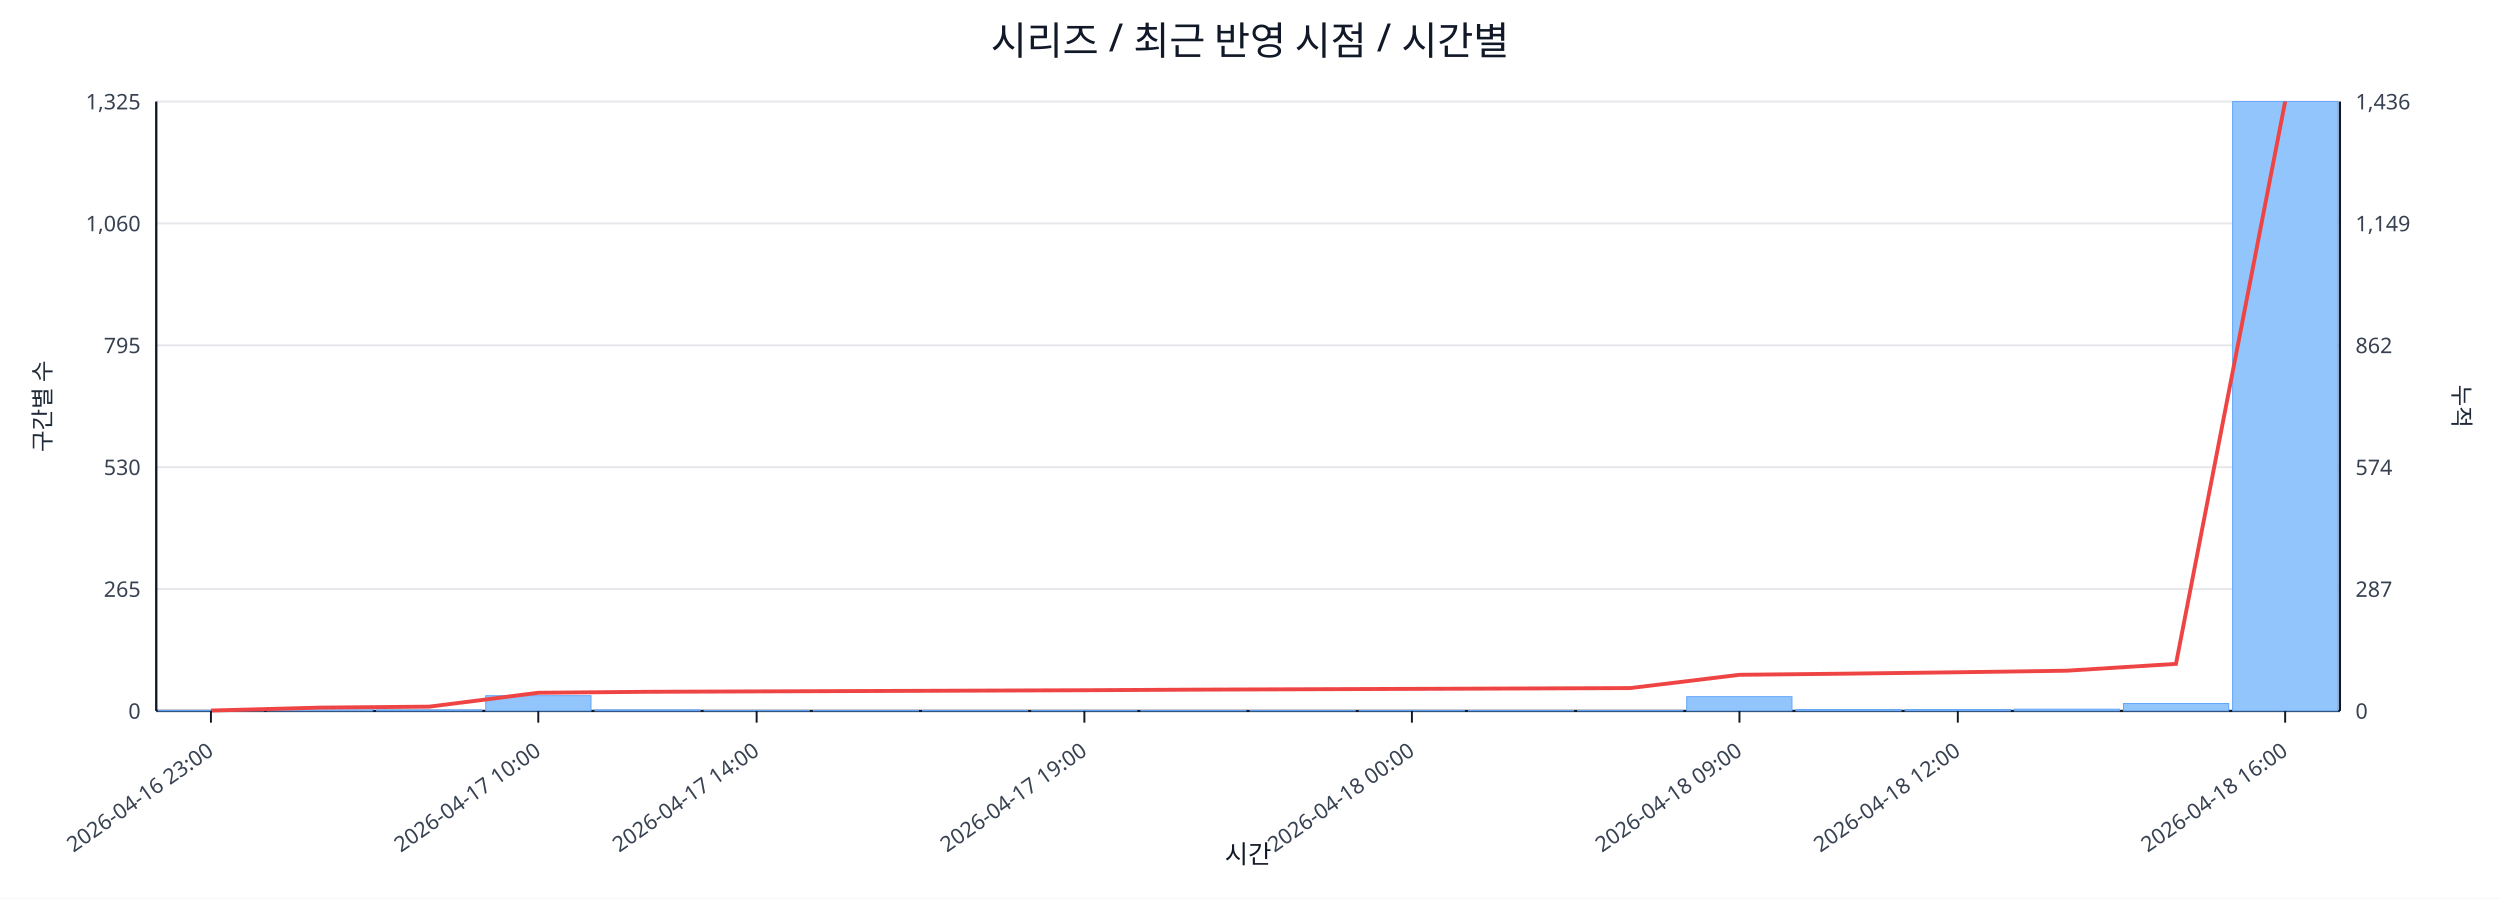
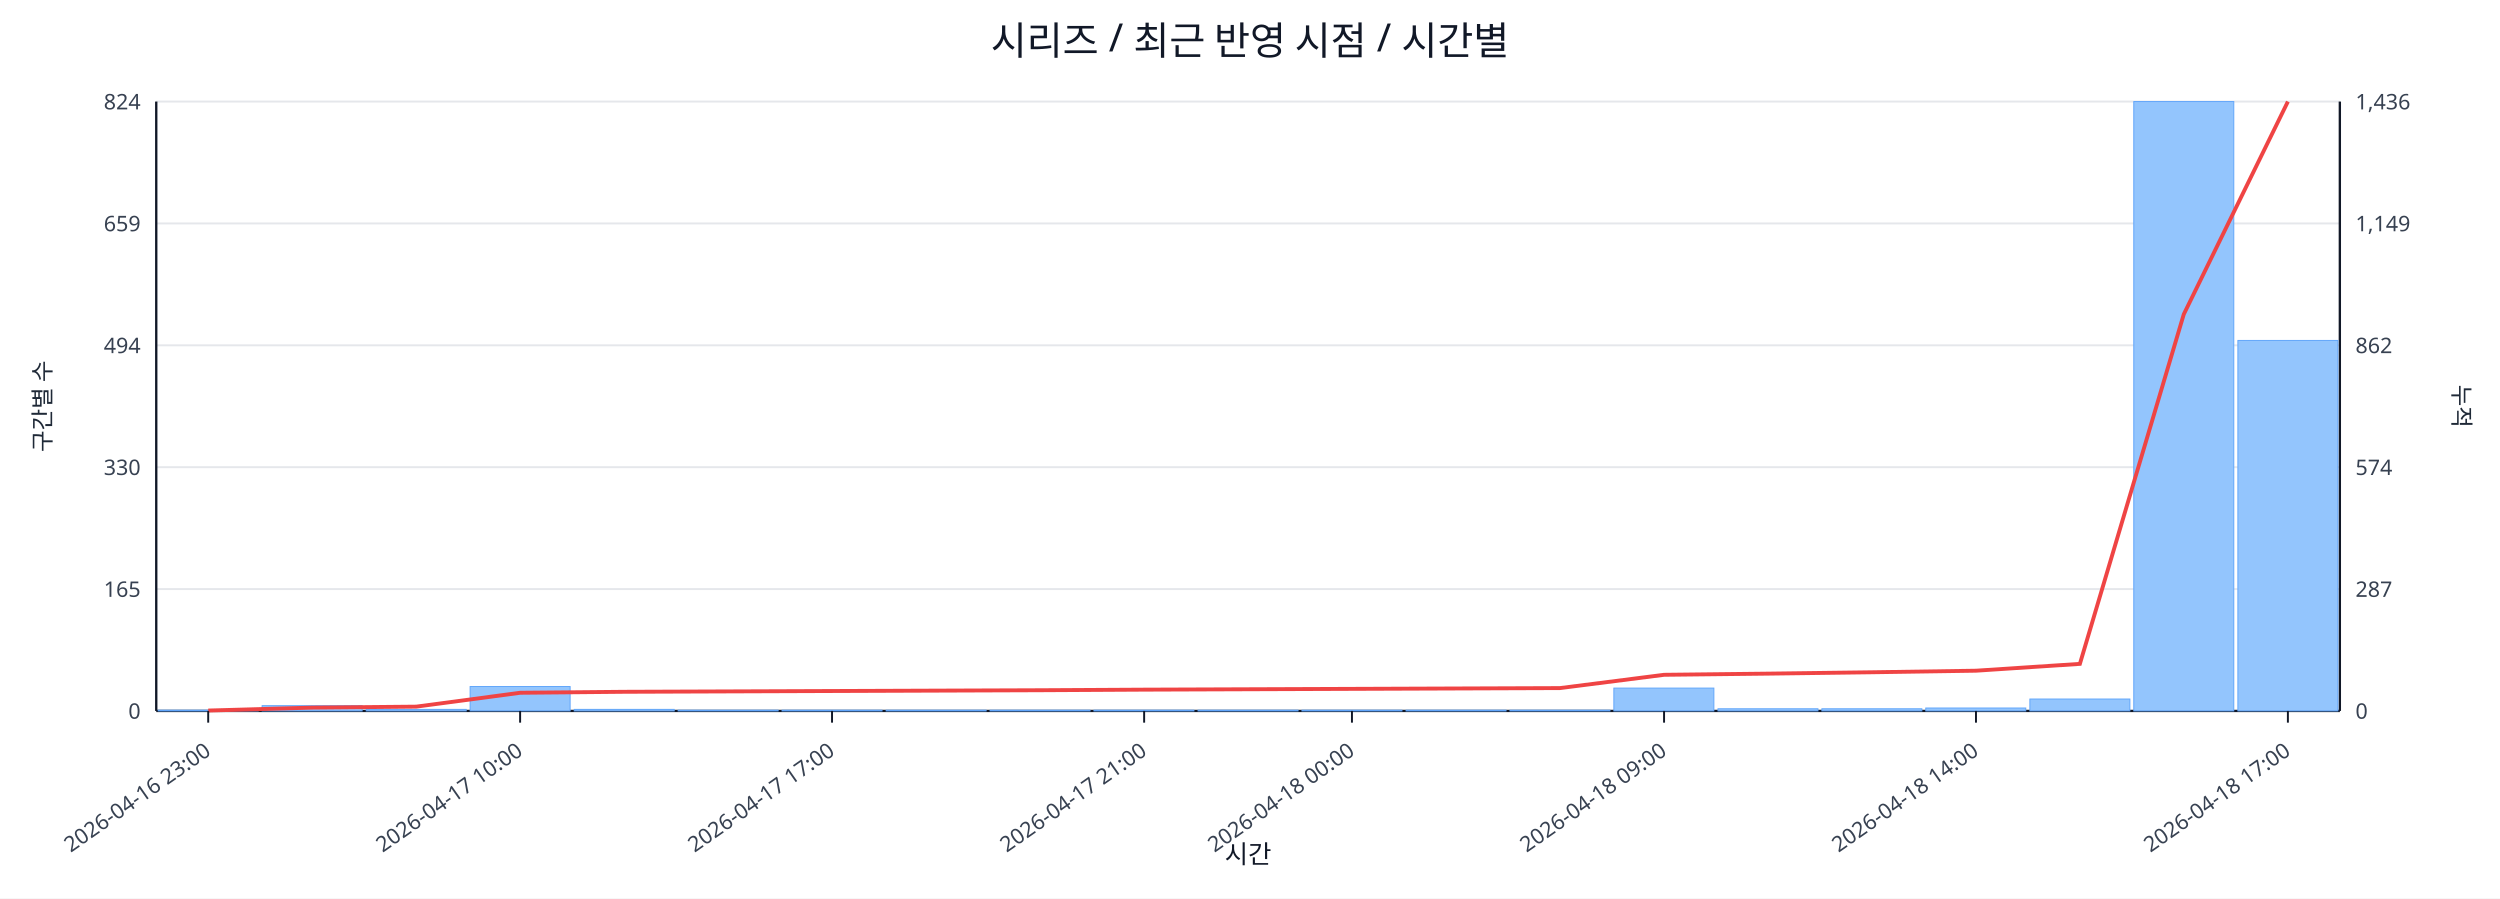
<svg xmlns="http://www.w3.org/2000/svg" width="1280" height="460" viewBox="0 0 1280 460">
  <rect x="0" y="0" width="100%" height="100%" fill="#ffffff" />
  <text x="640.0" y="28" font-size="20" text-anchor="middle" font-family="sans-serif" fill="#111827">시리즈 / 최근 반영 시점 / 시간별</text>
  <line x1="80.0" y1="52.0" x2="1198.0" y2="52.0" stroke="#e5e7eb" stroke-width="1" />
-   <text x="72.0" y="56.0" font-size="11" text-anchor="end" font-family="sans-serif" fill="#374151">1,325</text>
+   <text x="72.0" y="56.0" font-size="11" text-anchor="end" font-family="sans-serif" fill="#374151">824</text>
  <text x="1206.0" y="56.0" font-size="11" text-anchor="start" font-family="sans-serif" fill="#374151">1,436</text>
  <line x1="80.0" y1="114.4" x2="1198.0" y2="114.4" stroke="#e5e7eb" stroke-width="1" />
-   <text x="72.0" y="118.4" font-size="11" text-anchor="end" font-family="sans-serif" fill="#374151">1,060</text>
+   <text x="72.0" y="118.4" font-size="11" text-anchor="end" font-family="sans-serif" fill="#374151">659</text>
  <text x="1206.0" y="118.4" font-size="11" text-anchor="start" font-family="sans-serif" fill="#374151">1,149</text>
  <line x1="80.0" y1="176.8" x2="1198.0" y2="176.8" stroke="#e5e7eb" stroke-width="1" />
-   <text x="72.0" y="180.8" font-size="11" text-anchor="end" font-family="sans-serif" fill="#374151">795</text>
+   <text x="72.0" y="180.8" font-size="11" text-anchor="end" font-family="sans-serif" fill="#374151">494</text>
  <text x="1206.0" y="180.8" font-size="11" text-anchor="start" font-family="sans-serif" fill="#374151">862</text>
  <line x1="80.0" y1="239.2" x2="1198.0" y2="239.2" stroke="#e5e7eb" stroke-width="1" />
-   <text x="72.0" y="243.2" font-size="11" text-anchor="end" font-family="sans-serif" fill="#374151">530</text>
+   <text x="72.0" y="243.2" font-size="11" text-anchor="end" font-family="sans-serif" fill="#374151">330</text>
  <text x="1206.0" y="243.2" font-size="11" text-anchor="start" font-family="sans-serif" fill="#374151">574</text>
  <line x1="80.0" y1="301.6" x2="1198.0" y2="301.6" stroke="#e5e7eb" stroke-width="1" />
-   <text x="72.0" y="305.6" font-size="11" text-anchor="end" font-family="sans-serif" fill="#374151">265</text>
+   <text x="72.0" y="305.6" font-size="11" text-anchor="end" font-family="sans-serif" fill="#374151">165</text>
  <text x="1206.0" y="305.6" font-size="11" text-anchor="start" font-family="sans-serif" fill="#374151">287</text>
  <line x1="80.0" y1="364.0" x2="1198.0" y2="364.0" stroke="#e5e7eb" stroke-width="1" />
  <text x="72.0" y="368.0" font-size="11" text-anchor="end" font-family="sans-serif" fill="#374151">0</text>
  <text x="1206.0" y="368.0" font-size="11" text-anchor="start" font-family="sans-serif" fill="#374151">0</text>
  <line x1="80.0" y1="364.0" x2="1198.0" y2="364.0" stroke="#111827" stroke-width="1.2" />
  <line x1="80.0" y1="52.0" x2="80.0" y2="364.0" stroke="#111827" stroke-width="1.2" />
  <line x1="1198.0" y1="52.0" x2="1198.0" y2="364.0" stroke="#111827" stroke-width="1.2" />
-   <rect x="81.0" y="363.8" width="53.9" height="0.2" fill="#93c5fd" stroke="#60a5fa" stroke-width="0.5" />
-   <rect x="136.9" y="362.4" width="53.9" height="1.6" fill="#93c5fd" stroke="#60a5fa" stroke-width="0.5" />
-   <rect x="192.8" y="363.5" width="53.9" height="0.5" fill="#93c5fd" stroke="#60a5fa" stroke-width="0.5" />
-   <rect x="248.7" y="356.2" width="53.9" height="7.8" fill="#93c5fd" stroke="#60a5fa" stroke-width="0.5" />
-   <rect x="304.6" y="363.5" width="53.9" height="0.5" fill="#93c5fd" stroke="#60a5fa" stroke-width="0.5" />
-   <rect x="360.5" y="363.8" width="53.9" height="0.2" fill="#93c5fd" stroke="#60a5fa" stroke-width="0.5" />
-   <rect x="416.4" y="363.8" width="53.9" height="0.2" fill="#93c5fd" stroke="#60a5fa" stroke-width="0.5" />
-   <rect x="472.3" y="363.8" width="53.9" height="0.2" fill="#93c5fd" stroke="#60a5fa" stroke-width="0.5" />
-   <rect x="528.2" y="363.8" width="53.9" height="0.2" fill="#93c5fd" stroke="#60a5fa" stroke-width="0.5" />
-   <rect x="584.1" y="363.8" width="53.9" height="0.2" fill="#93c5fd" stroke="#60a5fa" stroke-width="0.5" />
-   <rect x="640.0" y="363.8" width="53.9" height="0.2" fill="#93c5fd" stroke="#60a5fa" stroke-width="0.5" />
-   <rect x="695.9" y="363.8" width="53.9" height="0.2" fill="#93c5fd" stroke="#60a5fa" stroke-width="0.5" />
-   <rect x="751.8" y="363.8" width="53.9" height="0.2" fill="#93c5fd" stroke="#60a5fa" stroke-width="0.5" />
-   <rect x="807.7" y="363.8" width="53.9" height="0.2" fill="#93c5fd" stroke="#60a5fa" stroke-width="0.5" />
-   <rect x="863.6" y="356.7" width="53.9" height="7.3" fill="#93c5fd" stroke="#60a5fa" stroke-width="0.5" />
-   <rect x="919.5" y="363.3" width="53.9" height="0.7" fill="#93c5fd" stroke="#60a5fa" stroke-width="0.5" />
-   <rect x="975.4" y="363.3" width="53.9" height="0.7" fill="#93c5fd" stroke="#60a5fa" stroke-width="0.5" />
-   <rect x="1031.3" y="363.1" width="53.9" height="0.9" fill="#93c5fd" stroke="#60a5fa" stroke-width="0.5" />
-   <rect x="1087.2" y="360.2" width="53.9" height="3.8" fill="#93c5fd" stroke="#60a5fa" stroke-width="0.5" />
-   <rect x="1143.1" y="52.0" width="53.9" height="312.0" fill="#93c5fd" stroke="#60a5fa" stroke-width="0.5" />
-   <polyline fill="none" stroke="#ef4444" stroke-width="2" points="108.0,363.8 163.8,362.3 219.8,361.8 275.6,354.7 331.6,354.2 387.4,354.0 443.3,353.8 499.2,353.6 555.2,353.4 611.0,353.1 667.0,352.9 722.9,352.7 778.8,352.5 834.6,352.3 890.6,345.5 946.5,344.9 1002.4,344.2 1058.2,343.4 1114.1,339.9 1170.0,52.0" />
-   <line x1="108.0" y1="364.0" x2="108.0" y2="370.0" stroke="#111827" stroke-width="1" />
-   <text x="110.0" y="386.0" font-size="11" text-anchor="end" transform="rotate(-35 110.0 386.0)" font-family="sans-serif" fill="#374151">2026-04-16 23:00</text>
-   <line x1="275.6" y1="364.0" x2="275.6" y2="370.0" stroke="#111827" stroke-width="1" />
-   <text x="277.6" y="386.0" font-size="11" text-anchor="end" transform="rotate(-35 277.6 386.0)" font-family="sans-serif" fill="#374151">2026-04-17 10:00</text>
-   <line x1="387.4" y1="364.0" x2="387.4" y2="370.0" stroke="#111827" stroke-width="1" />
-   <text x="389.4" y="386.0" font-size="11" text-anchor="end" transform="rotate(-35 389.4 386.0)" font-family="sans-serif" fill="#374151">2026-04-17 14:00</text>
-   <line x1="555.2" y1="364.0" x2="555.2" y2="370.0" stroke="#111827" stroke-width="1" />
-   <text x="557.2" y="386.0" font-size="11" text-anchor="end" transform="rotate(-35 557.2 386.0)" font-family="sans-serif" fill="#374151">2026-04-17 19:00</text>
-   <line x1="722.9" y1="364.0" x2="722.9" y2="370.0" stroke="#111827" stroke-width="1" />
-   <text x="724.9" y="386.0" font-size="11" text-anchor="end" transform="rotate(-35 724.9 386.0)" font-family="sans-serif" fill="#374151">2026-04-18 00:00</text>
-   <line x1="890.6" y1="364.0" x2="890.6" y2="370.0" stroke="#111827" stroke-width="1" />
-   <text x="892.6" y="386.0" font-size="11" text-anchor="end" transform="rotate(-35 892.6 386.0)" font-family="sans-serif" fill="#374151">2026-04-18 09:00</text>
-   <line x1="1002.4" y1="364.0" x2="1002.4" y2="370.0" stroke="#111827" stroke-width="1" />
-   <text x="1004.4" y="386.0" font-size="11" text-anchor="end" transform="rotate(-35 1004.4 386.0)" font-family="sans-serif" fill="#374151">2026-04-18 12:00</text>
-   <line x1="1170.0" y1="364.0" x2="1170.0" y2="370.0" stroke="#111827" stroke-width="1" />
-   <text x="1172.0" y="386.0" font-size="11" text-anchor="end" transform="rotate(-35 1172.0 386.0)" font-family="sans-serif" fill="#374151">2026-04-18 16:00</text>
+   <rect x="81.0" y="363.6" width="51.2" height="0.4" fill="#93c5fd" stroke="#60a5fa" stroke-width="0.5" />
+   <rect x="134.2" y="361.3" width="51.2" height="2.7" fill="#93c5fd" stroke="#60a5fa" stroke-width="0.5" />
+   <rect x="187.5" y="363.2" width="51.2" height="0.8" fill="#93c5fd" stroke="#60a5fa" stroke-width="0.5" />
+   <rect x="240.7" y="351.5" width="51.2" height="12.5" fill="#93c5fd" stroke="#60a5fa" stroke-width="0.5" />
+   <rect x="294.0" y="363.2" width="51.2" height="0.8" fill="#93c5fd" stroke="#60a5fa" stroke-width="0.5" />
+   <rect x="347.2" y="363.6" width="51.2" height="0.4" fill="#93c5fd" stroke="#60a5fa" stroke-width="0.5" />
+   <rect x="400.4" y="363.6" width="51.2" height="0.4" fill="#93c5fd" stroke="#60a5fa" stroke-width="0.5" />
+   <rect x="453.7" y="363.6" width="51.2" height="0.4" fill="#93c5fd" stroke="#60a5fa" stroke-width="0.5" />
+   <rect x="506.9" y="363.6" width="51.2" height="0.4" fill="#93c5fd" stroke="#60a5fa" stroke-width="0.5" />
+   <rect x="560.1" y="363.6" width="51.2" height="0.4" fill="#93c5fd" stroke="#60a5fa" stroke-width="0.5" />
+   <rect x="613.4" y="363.6" width="51.2" height="0.4" fill="#93c5fd" stroke="#60a5fa" stroke-width="0.5" />
+   <rect x="666.6" y="363.6" width="51.2" height="0.4" fill="#93c5fd" stroke="#60a5fa" stroke-width="0.5" />
+   <rect x="719.9" y="363.6" width="51.2" height="0.4" fill="#93c5fd" stroke="#60a5fa" stroke-width="0.5" />
+   <rect x="773.1" y="363.6" width="51.2" height="0.4" fill="#93c5fd" stroke="#60a5fa" stroke-width="0.5" />
+   <rect x="826.3" y="352.3" width="51.2" height="11.7" fill="#93c5fd" stroke="#60a5fa" stroke-width="0.5" />
+   <rect x="879.6" y="362.9" width="51.2" height="1.1" fill="#93c5fd" stroke="#60a5fa" stroke-width="0.5" />
+   <rect x="932.8" y="362.9" width="51.2" height="1.1" fill="#93c5fd" stroke="#60a5fa" stroke-width="0.5" />
+   <rect x="986.0" y="362.5" width="51.2" height="1.5" fill="#93c5fd" stroke="#60a5fa" stroke-width="0.5" />
+   <rect x="1039.3" y="357.9" width="51.2" height="6.1" fill="#93c5fd" stroke="#60a5fa" stroke-width="0.5" />
+   <rect x="1092.5" y="52.0" width="51.2" height="312.0" fill="#93c5fd" stroke="#60a5fa" stroke-width="0.5" />
+   <rect x="1145.8" y="174.3" width="51.2" height="189.7" fill="#93c5fd" stroke="#60a5fa" stroke-width="0.5" />
+   <polyline fill="none" stroke="#ef4444" stroke-width="2" points="106.6,363.8 159.9,362.3 213.1,361.8 266.3,354.7 319.6,354.2 372.8,354.0 426.0,353.8 479.3,353.6 532.5,353.4 585.8,353.1 639.0,352.9 692.2,352.7 745.5,352.5 798.7,352.3 852.0,345.5 905.2,344.9 958.4,344.2 1011.7,343.4 1064.9,339.9 1118.1,160.9 1171.4,52.0" />
+   <line x1="106.6" y1="364.0" x2="106.6" y2="370.0" stroke="#111827" stroke-width="1" />
+   <text x="108.6" y="386.0" font-size="11" text-anchor="end" transform="rotate(-35 108.6 386.0)" font-family="sans-serif" fill="#374151">2026-04-16 23:00</text>
+   <line x1="266.3" y1="364.0" x2="266.3" y2="370.0" stroke="#111827" stroke-width="1" />
+   <text x="268.3" y="386.0" font-size="11" text-anchor="end" transform="rotate(-35 268.3 386.0)" font-family="sans-serif" fill="#374151">2026-04-17 10:00</text>
+   <line x1="426.0" y1="364.0" x2="426.0" y2="370.0" stroke="#111827" stroke-width="1" />
+   <text x="428.0" y="386.0" font-size="11" text-anchor="end" transform="rotate(-35 428.0 386.0)" font-family="sans-serif" fill="#374151">2026-04-17 17:00</text>
+   <line x1="585.8" y1="364.0" x2="585.8" y2="370.0" stroke="#111827" stroke-width="1" />
+   <text x="587.8" y="386.0" font-size="11" text-anchor="end" transform="rotate(-35 587.8 386.0)" font-family="sans-serif" fill="#374151">2026-04-17 21:00</text>
+   <line x1="692.2" y1="364.0" x2="692.2" y2="370.0" stroke="#111827" stroke-width="1" />
+   <text x="694.2" y="386.0" font-size="11" text-anchor="end" transform="rotate(-35 694.2 386.0)" font-family="sans-serif" fill="#374151">2026-04-18 00:00</text>
+   <line x1="852.0" y1="364.0" x2="852.0" y2="370.0" stroke="#111827" stroke-width="1" />
+   <text x="854.0" y="386.0" font-size="11" text-anchor="end" transform="rotate(-35 854.0 386.0)" font-family="sans-serif" fill="#374151">2026-04-18 09:00</text>
+   <line x1="1011.7" y1="364.0" x2="1011.7" y2="370.0" stroke="#111827" stroke-width="1" />
+   <text x="1013.7" y="386.0" font-size="11" text-anchor="end" transform="rotate(-35 1013.7 386.0)" font-family="sans-serif" fill="#374151">2026-04-18 14:00</text>
+   <line x1="1171.4" y1="364.0" x2="1171.4" y2="370.0" stroke="#111827" stroke-width="1" />
+   <text x="1173.4" y="386.0" font-size="11" text-anchor="end" transform="rotate(-35 1173.4 386.0)" font-family="sans-serif" fill="#374151">2026-04-18 17:00</text>
  <text x="26" y="208.0" font-size="12" transform="rotate(-90 26 208.0)" text-anchor="middle" font-family="sans-serif" fill="#1f2937">구간별 수</text>
  <text x="1256.0" y="208.0" font-size="12" transform="rotate(90 1256.0 208.0)" text-anchor="middle" font-family="sans-serif" fill="#1f2937">누적</text>
  <text x="639.0" y="442.0" font-size="13" text-anchor="middle" font-family="sans-serif" fill="#111827">시간</text>
</svg>
